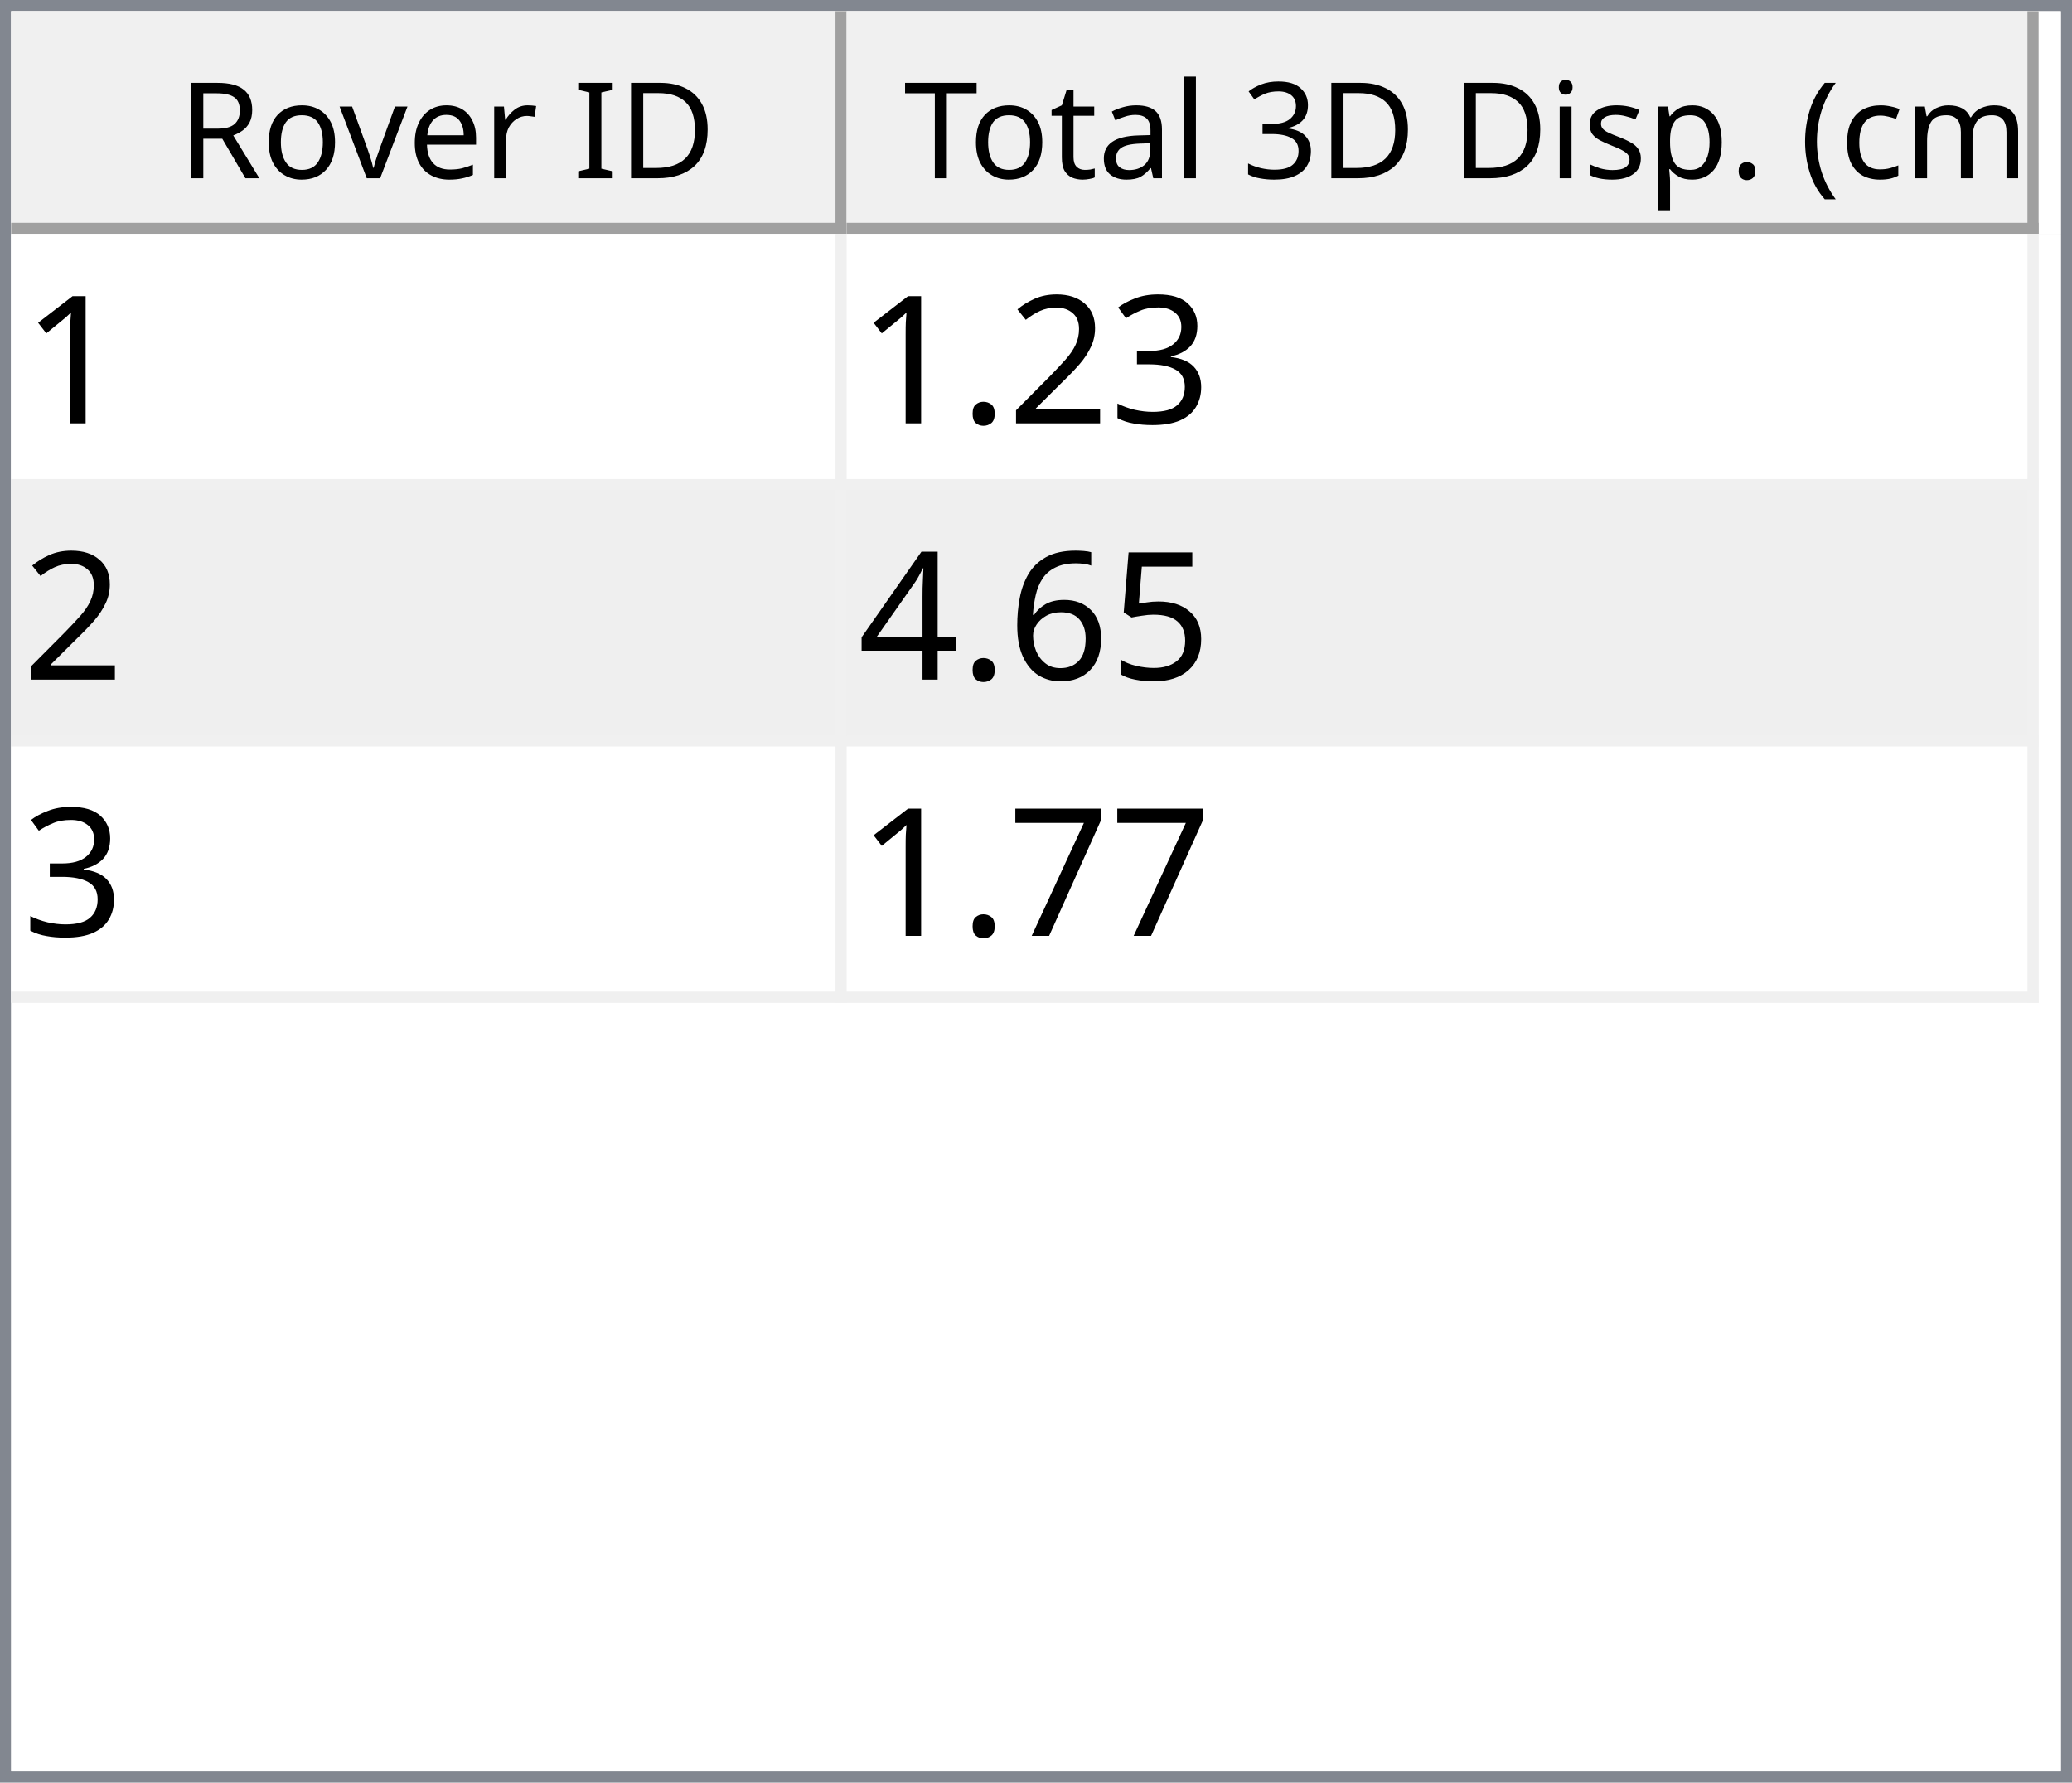
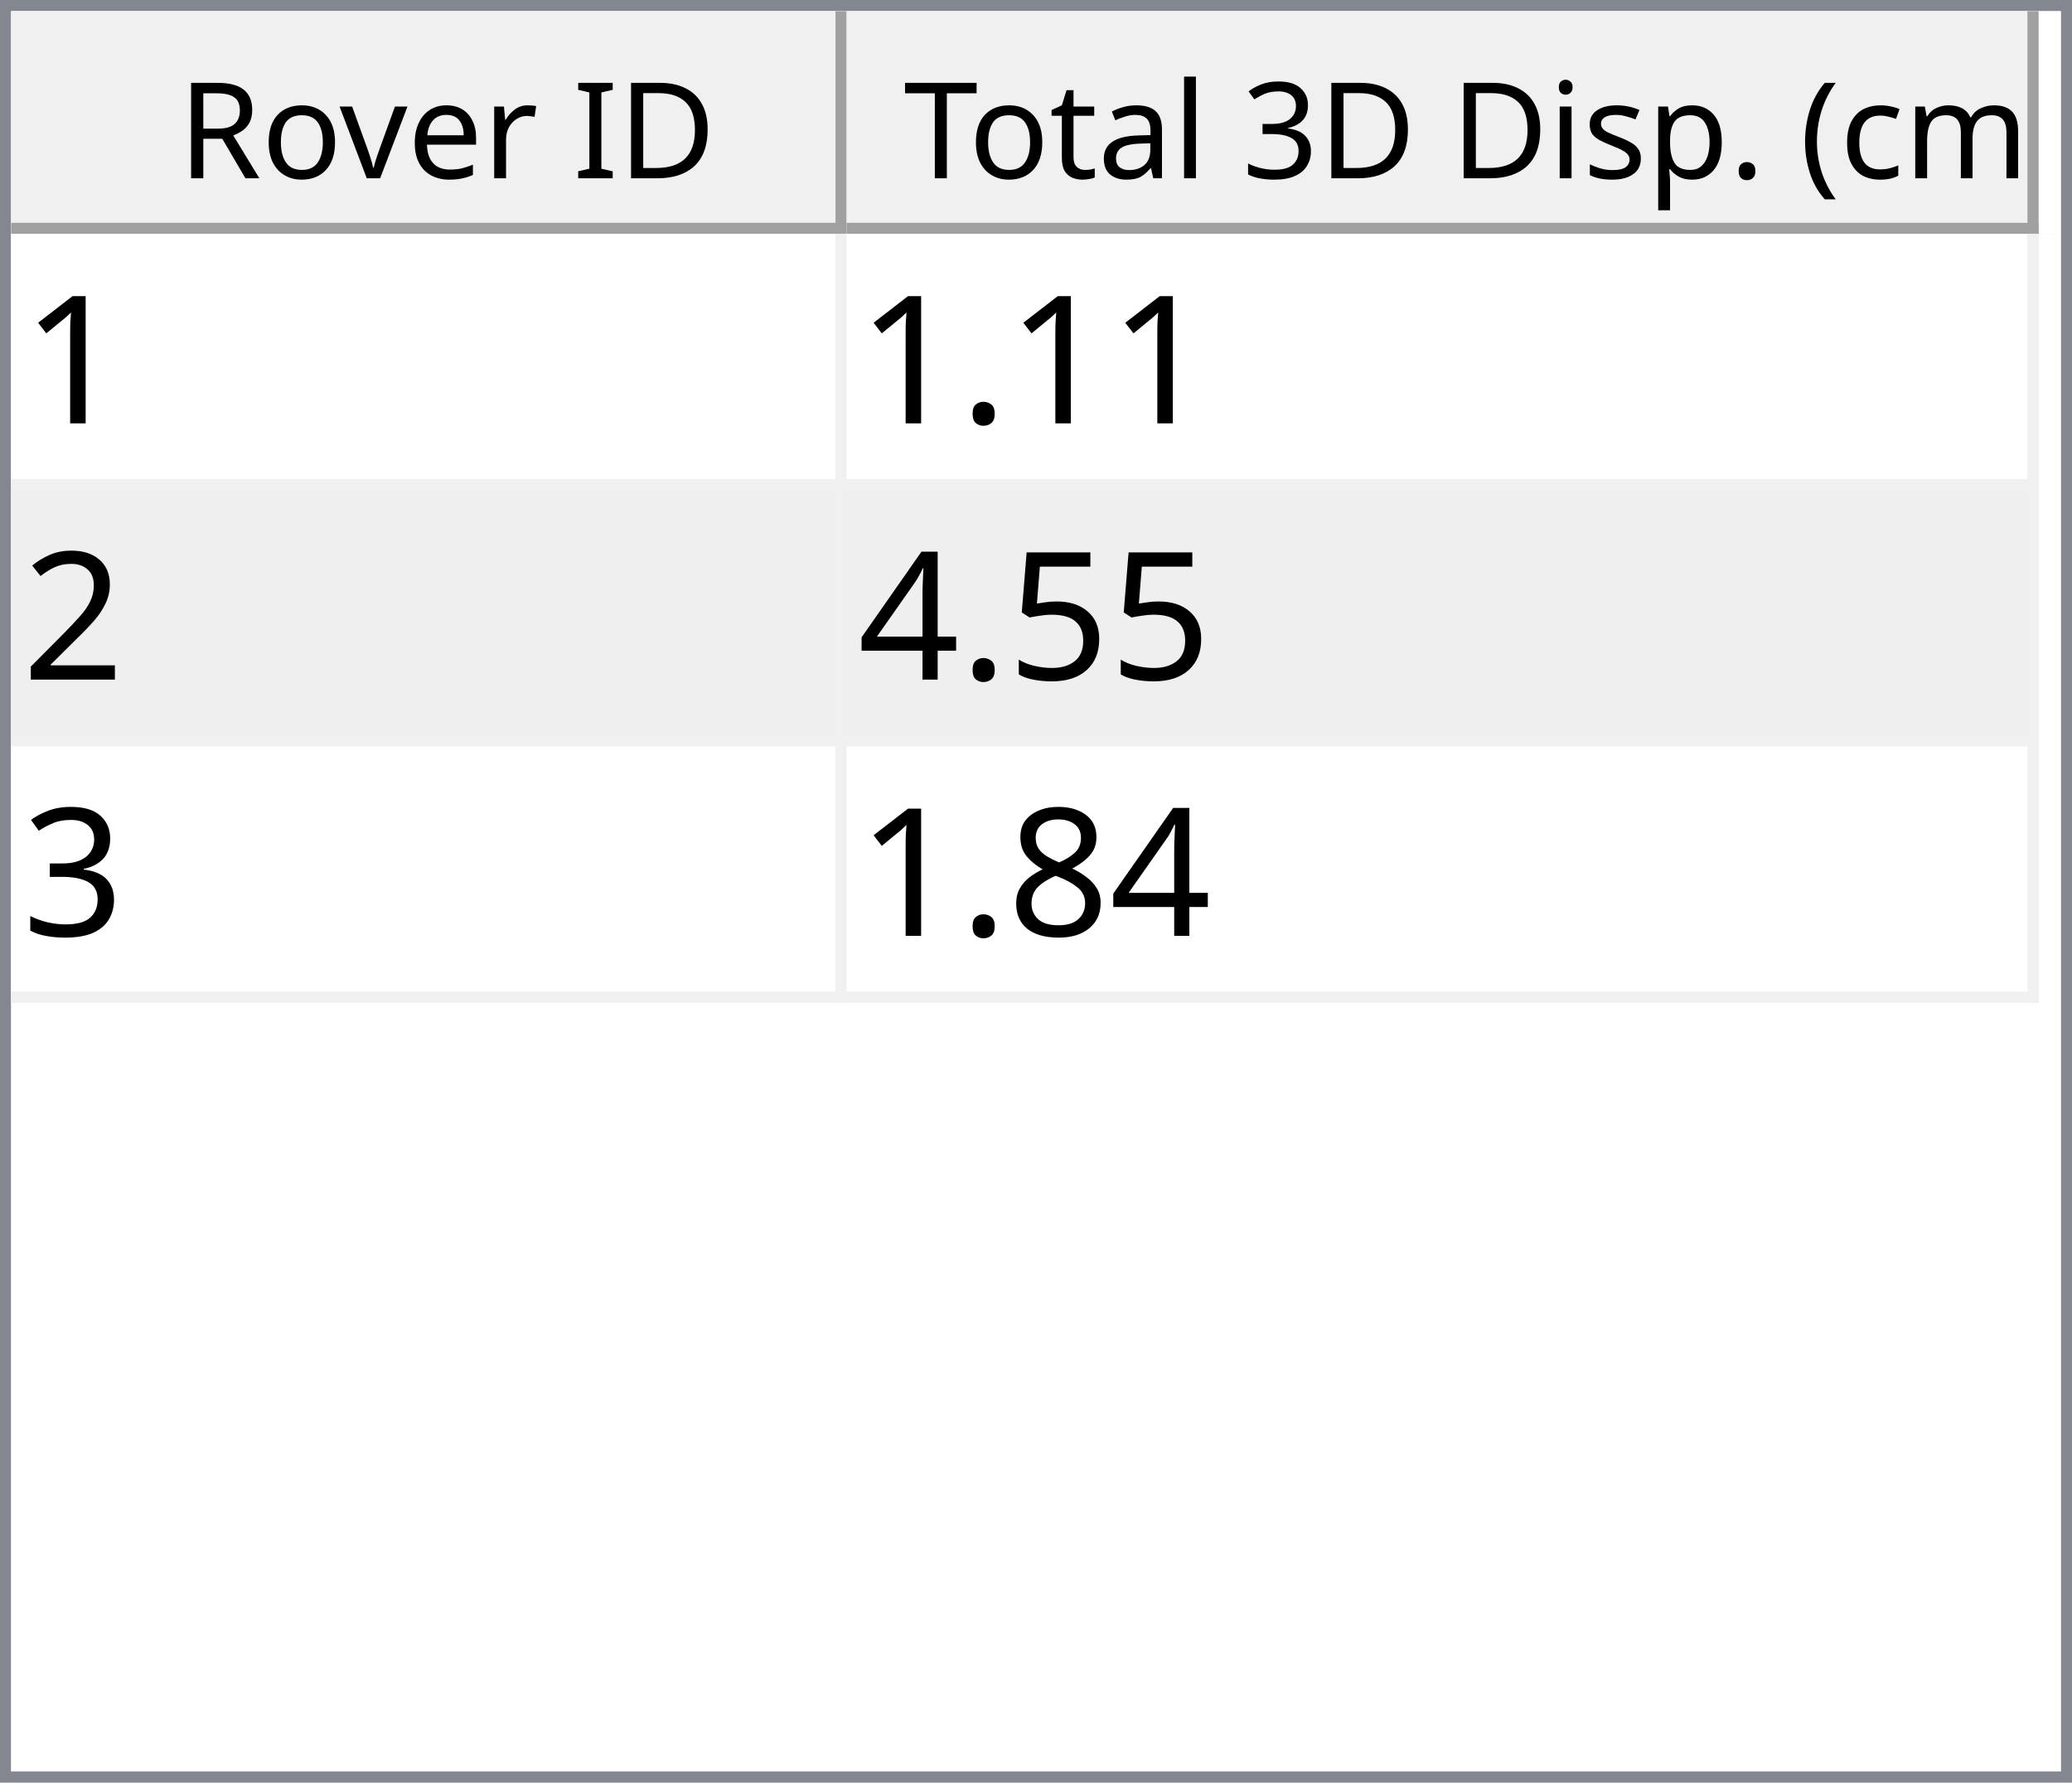
<svg xmlns="http://www.w3.org/2000/svg" style="fill-opacity:1; color-rendering:auto; color-interpolation:auto; text-rendering:auto; stroke:black; stroke-linecap:square; stroke-miterlimit:10; shape-rendering:auto; stroke-opacity:1; fill:black; stroke-dasharray:none; font-weight:normal; stroke-width:1; font-family:'Dialog'; font-style:normal; stroke-linejoin:miter; font-size:12px; stroke-dashoffset:0; image-rendering:auto;" width="186" height="160">
  <defs id="genericDefs" />
  <g>
    <defs id="defs1">
      <clipPath clipPathUnits="userSpaceOnUse" id="clipPath1">
        <path d="M0 0 L186 0 L186 160 L0 160 L0 0 Z" />
      </clipPath>
      <clipPath clipPathUnits="userSpaceOnUse" id="clipPath2">
        <path d="M0 0 L0 160 L186 160 L186 0 Z" />
      </clipPath>
      <clipPath clipPathUnits="userSpaceOnUse" id="clipPath3">
        <path d="M0 0 L0 20 L184 20 L184 0 Z" />
      </clipPath>
      <clipPath clipPathUnits="userSpaceOnUse" id="clipPath4">
        <path d="M0 0 L0 20 L75 20 L75 0 Z" />
      </clipPath>
      <clipPath clipPathUnits="userSpaceOnUse" id="clipPath5">
        <path d="M1 1 L1 19 L74 19 L74 1 Z" />
      </clipPath>
      <clipPath clipPathUnits="userSpaceOnUse" id="clipPath6">
        <path d="M0 0 L0 18 L73 18 L73 0 Z" />
      </clipPath>
      <clipPath clipPathUnits="userSpaceOnUse" id="clipPath7">
        <path d="M-0.5 -0.5 L-0.5 19.5 L74.5 19.5 L74.5 -0.5 Z" />
      </clipPath>
      <clipPath clipPathUnits="userSpaceOnUse" id="clipPath8">
        <path d="M0 0 L0 20 L107 20 L107 0 Z" />
      </clipPath>
      <clipPath clipPathUnits="userSpaceOnUse" id="clipPath9">
        <path d="M1 1 L1 19 L106 19 L106 1 Z" />
      </clipPath>
      <clipPath clipPathUnits="userSpaceOnUse" id="clipPath10">
        <path d="M0 0 L0 18 L105 18 L105 0 Z" />
      </clipPath>
      <clipPath clipPathUnits="userSpaceOnUse" id="clipPath11">
        <path d="M-0.5 -0.5 L-0.5 19.5 L106.5 19.5 L106.5 -0.5 Z" />
      </clipPath>
      <clipPath clipPathUnits="userSpaceOnUse" id="clipPath12">
        <path d="M0 0 L0 138 L184 138 L184 0 Z" />
      </clipPath>
      <clipPath clipPathUnits="userSpaceOnUse" id="clipPath13">
        <path d="M0 0 L0 69 L182 69 L182 0 Z" />
      </clipPath>
      <clipPath clipPathUnits="userSpaceOnUse" id="clipPath14">
        <path d="M-0.5 -0.5 L-0.5 68.5 L181.5 68.5 L181.5 -0.5 Z" />
      </clipPath>
      <clipPath clipPathUnits="userSpaceOnUse" id="clipPath15">
        <path d="M0 0 L0 22 L74 22 L74 0 Z" />
      </clipPath>
      <clipPath clipPathUnits="userSpaceOnUse" id="clipPath16">
        <path d="M0 0 L0 22 L106 22 L106 0 Z" />
      </clipPath>
      <font horiz-adv-x="64.551" id="font1">
        <font-face ascent="107.91" descent="25.098" units-per-em="100" style="font-style:normal; font-family:Segoe UI; font-weight:normal;" />
        <missing-glyph horiz-adv-x="64.551" d="M8.109 0 L8.109 68.266 L56.453 68.266 L56.453 0 L8.109 0 ZM15.328 7.234 L49.219 7.234 L49.219 61.031 L15.328 61.031 L15.328 7.234 Z" />
        <glyph unicode="D" horiz-adv-x="70.117" d="M9.188 0 L9.188 70.016 L28.516 70.016 Q65.531 70.016 65.531 35.891 Q65.531 19.672 55.25 9.836 Q44.969 0 27.734 0 L9.188 0 ZM17.391 62.594 L17.391 7.422 L27.828 7.422 Q41.609 7.422 49.273 14.797 Q56.938 22.172 56.938 35.688 Q56.938 62.594 28.328 62.594 L17.391 62.594 Z" />
        <glyph unicode="I" horiz-adv-x="26.611" d="M17.391 0 L9.188 0 L9.188 70.016 L17.391 70.016 L17.391 0 Z" />
        <glyph unicode=" " horiz-adv-x="27.393" d="" />
        <glyph unicode="r" horiz-adv-x="34.766" d="M34.188 41.891 Q32.078 43.5 28.125 43.5 Q23 43.5 19.555 38.672 Q16.109 33.844 16.109 25.484 L16.109 0 L8.109 0 L8.109 50 L16.109 50 L16.109 39.703 L16.312 39.703 Q18.016 44.969 21.531 47.922 Q25.047 50.875 29.391 50.875 Q32.516 50.875 34.188 50.203 L34.188 41.891 Z" />
        <glyph unicode="e" horiz-adv-x="52.295" d="M48.297 23 L12.984 23 Q13.188 14.656 17.484 10.109 Q21.781 5.562 29.297 5.562 Q37.75 5.562 44.828 11.141 L44.828 3.609 Q38.234 -1.172 27.391 -1.172 Q16.797 -1.172 10.742 5.641 Q4.688 12.453 4.688 24.812 Q4.688 36.469 11.305 43.82 Q17.922 51.172 27.734 51.172 Q37.547 51.172 42.922 44.828 Q48.297 38.484 48.297 27.203 L48.297 23 ZM40.094 29.781 Q40.047 36.719 36.75 40.578 Q33.453 44.438 27.594 44.438 Q21.922 44.438 17.969 40.383 Q14.016 36.328 13.094 29.781 L40.094 29.781 Z" />
        <glyph unicode="v" horiz-adv-x="47.9" d="M47.406 50 L27.484 0 L19.625 0 L0.688 50 L9.469 50 L22.172 13.672 Q23.578 9.672 23.922 6.688 L24.125 6.688 Q24.609 10.453 25.688 13.484 L38.969 50 L47.406 50 Z" />
        <glyph unicode="o" horiz-adv-x="58.594" d="M29 -1.172 Q17.922 -1.172 11.305 5.836 Q4.688 12.844 4.688 24.422 Q4.688 37.016 11.57 44.094 Q18.453 51.172 30.172 51.172 Q41.359 51.172 47.633 44.289 Q53.906 37.406 53.906 25.203 Q53.906 13.234 47.141 6.031 Q40.375 -1.172 29 -1.172 ZM29.594 44.438 Q21.875 44.438 17.383 39.188 Q12.891 33.938 12.891 24.703 Q12.891 15.828 17.43 10.695 Q21.969 5.562 29.594 5.562 Q37.359 5.562 41.531 10.594 Q45.703 15.625 45.703 24.906 Q45.703 34.281 41.531 39.359 Q37.359 44.438 29.594 44.438 Z" />
        <glyph unicode="R" horiz-adv-x="59.814" d="M59.375 0 L49.609 0 L37.891 19.625 Q36.281 22.359 34.766 24.289 Q33.25 26.219 31.664 27.438 Q30.078 28.656 28.25 29.219 Q26.422 29.781 24.125 29.781 L17.391 29.781 L17.391 0 L9.188 0 L9.188 70.016 L30.078 70.016 Q34.672 70.016 38.555 68.867 Q42.438 67.719 45.289 65.375 Q48.141 63.031 49.758 59.547 Q51.375 56.062 51.375 51.375 Q51.375 47.703 50.273 44.656 Q49.172 41.609 47.148 39.211 Q45.125 36.812 42.266 35.133 Q39.406 33.453 35.844 32.516 L35.844 32.328 Q37.594 31.547 38.891 30.547 Q40.188 29.547 41.359 28.18 Q42.531 26.812 43.68 25.078 Q44.828 23.344 46.234 21.047 L59.375 0 ZM17.391 62.594 L17.391 37.203 L28.516 37.203 Q31.594 37.203 34.203 38.133 Q36.812 39.062 38.719 40.797 Q40.625 42.531 41.703 45.047 Q42.781 47.562 42.781 50.688 Q42.781 56.297 39.141 59.445 Q35.5 62.594 28.609 62.594 L17.391 62.594 Z" />
        <glyph unicode=")" horiz-adv-x="30.176" d="M8.297 -15.922 L1.172 -15.922 Q16.406 2.344 16.406 26.812 Q16.406 51.469 1.078 70.016 L8.297 70.016 Q23.531 52.156 23.531 26.703 Q23.531 1.375 8.297 -15.922 Z" />
        <glyph unicode="m" horiz-adv-x="86.133" d="M79.109 0 L71.094 0 L71.094 28.719 Q71.094 37.016 68.531 40.727 Q65.969 44.438 59.906 44.438 Q54.781 44.438 51.195 39.75 Q47.609 35.062 47.609 28.516 L47.609 0 L39.594 0 L39.594 29.688 Q39.594 44.438 28.219 44.438 Q22.953 44.438 19.531 40.016 Q16.109 35.594 16.109 28.516 L16.109 0 L8.109 0 L8.109 50 L16.109 50 L16.109 42.094 L16.312 42.094 Q21.625 51.172 31.844 51.172 Q36.969 51.172 40.773 48.312 Q44.578 45.453 46 40.828 Q51.562 51.172 62.594 51.172 Q79.109 51.172 79.109 30.812 L79.109 0 Z" />
        <glyph unicode="c" horiz-adv-x="46.191" d="M42.188 2.297 Q36.422 -1.172 28.516 -1.172 Q17.828 -1.172 11.258 5.789 Q4.688 12.75 4.688 23.828 Q4.688 36.188 11.766 43.68 Q18.844 51.172 30.672 51.172 Q37.25 51.172 42.281 48.734 L42.281 40.531 Q36.719 44.438 30.375 44.438 Q22.703 44.438 17.797 38.945 Q12.891 33.453 12.891 24.516 Q12.891 15.719 17.508 10.641 Q22.125 5.562 29.891 5.562 Q36.422 5.562 42.188 9.906 L42.188 2.297 Z" />
        <glyph unicode="(" horiz-adv-x="30.176" d="M29.109 -15.922 L21.969 -15.922 Q6.844 1.375 6.844 26.703 Q6.844 52.156 21.969 70.016 L29.203 70.016 Q13.875 51.469 13.875 26.812 Q13.875 2.344 29.109 -15.922 Z" />
        <glyph unicode="." horiz-adv-x="21.68" d="M10.891 -1.078 Q8.641 -1.078 7.055 0.539 Q5.469 2.156 5.469 4.391 Q5.469 6.641 7.055 8.273 Q8.641 9.906 10.891 9.906 Q13.188 9.906 14.797 8.273 Q16.406 6.641 16.406 4.391 Q16.406 2.156 14.797 0.539 Q13.188 -1.078 10.891 -1.078 Z" />
        <glyph unicode="p" horiz-adv-x="58.789" d="M16.312 7.234 L16.109 7.234 L16.109 -23 L8.109 -23 L8.109 50 L16.109 50 L16.109 41.219 L16.312 41.219 Q22.219 51.172 33.594 51.172 Q43.266 51.172 48.688 44.461 Q54.109 37.75 54.109 26.469 Q54.109 13.922 48 6.375 Q41.891 -1.172 31.297 -1.172 Q21.578 -1.172 16.312 7.234 ZM16.109 27.391 L16.109 20.406 Q16.109 14.203 20.141 9.883 Q24.172 5.562 30.375 5.562 Q37.641 5.562 41.773 11.133 Q45.906 16.703 45.906 26.609 Q45.906 34.969 42.047 39.703 Q38.188 44.438 31.594 44.438 Q24.609 44.438 20.359 39.578 Q16.109 34.719 16.109 27.391 Z" />
        <glyph unicode="s" horiz-adv-x="42.432" d="M5.078 1.812 L5.078 10.406 Q11.625 5.562 19.484 5.562 Q30.031 5.562 30.031 12.594 Q30.031 14.594 29.125 15.992 Q28.219 17.391 26.68 18.461 Q25.141 19.531 23.07 20.383 Q21 21.234 18.609 22.172 Q15.281 23.484 12.766 24.828 Q10.25 26.172 8.57 27.859 Q6.891 29.547 6.031 31.695 Q5.172 33.844 5.172 36.719 Q5.172 40.234 6.789 42.945 Q8.406 45.656 11.086 47.484 Q13.766 49.312 17.211 50.242 Q20.656 51.172 24.312 51.172 Q30.812 51.172 35.938 48.922 L35.938 40.828 Q30.422 44.438 23.25 44.438 Q21 44.438 19.195 43.922 Q17.391 43.406 16.094 42.477 Q14.797 41.547 14.086 40.258 Q13.375 38.969 13.375 37.406 Q13.375 35.453 14.086 34.133 Q14.797 32.812 16.164 31.789 Q17.531 30.766 19.484 29.938 Q21.438 29.109 23.922 28.125 Q27.25 26.859 29.883 25.516 Q32.516 24.172 34.375 22.484 Q36.234 20.797 37.234 18.602 Q38.234 16.406 38.234 13.375 Q38.234 9.672 36.602 6.938 Q34.969 4.203 32.234 2.398 Q29.5 0.594 25.93 -0.289 Q22.359 -1.172 18.453 -1.172 Q10.75 -1.172 5.078 1.812 Z" />
        <glyph unicode="i" horiz-adv-x="24.219" d="M12.203 62.703 Q10.062 62.703 8.547 64.164 Q7.031 65.625 7.031 67.875 Q7.031 70.125 8.547 71.609 Q10.062 73.094 12.203 73.094 Q14.406 73.094 15.945 71.609 Q17.484 70.125 17.484 67.875 Q17.484 65.719 15.945 64.211 Q14.406 62.703 12.203 62.703 ZM16.109 0 L8.109 0 L8.109 50 L16.109 50 L16.109 0 Z" />
        <glyph unicode="3" horiz-adv-x="53.906" d="M46.531 19.828 Q46.531 15.094 44.75 11.211 Q42.969 7.328 39.719 4.57 Q36.469 1.812 31.93 0.297 Q27.391 -1.219 21.922 -1.219 Q11.922 -1.219 6 2.594 L6 11.188 Q13.094 5.609 22.219 5.609 Q25.875 5.609 28.828 6.539 Q31.781 7.469 33.906 9.227 Q36.031 10.984 37.18 13.477 Q38.328 15.969 38.328 19.094 Q38.328 32.812 18.797 32.812 L12.984 32.812 L12.984 39.594 L18.5 39.594 Q35.797 39.594 35.797 52.484 Q35.797 64.406 22.609 64.406 Q15.188 64.406 8.688 59.422 L8.688 67.188 Q15.375 71.188 24.609 71.188 Q29 71.188 32.57 69.969 Q36.141 68.75 38.68 66.555 Q41.219 64.359 42.609 61.281 Q44 58.203 44 54.5 Q44 40.672 30.031 36.719 L30.031 36.531 Q33.594 36.141 36.625 34.797 Q39.656 33.453 41.852 31.305 Q44.047 29.156 45.289 26.25 Q46.531 23.344 46.531 19.828 Z" />
        <glyph unicode="l" horiz-adv-x="24.219" d="M16.109 0 L8.109 0 L8.109 74.031 L16.109 74.031 L16.109 0 Z" />
        <glyph unicode="a" horiz-adv-x="50.879" d="M43.891 0 L35.891 0 L35.891 7.812 L35.688 7.812 Q30.469 -1.172 20.312 -1.172 Q12.844 -1.172 8.617 2.781 Q4.391 6.734 4.391 13.281 Q4.391 27.297 20.906 29.594 L35.891 31.688 Q35.891 44.438 25.594 44.438 Q16.547 44.438 9.281 38.281 L9.281 46.484 Q16.656 51.172 26.266 51.172 Q43.891 51.172 43.891 32.516 L43.891 0 ZM35.891 25.297 L23.828 23.641 Q18.266 22.859 15.43 20.875 Q12.594 18.891 12.594 13.875 Q12.594 10.203 15.211 7.883 Q17.828 5.562 22.172 5.562 Q28.125 5.562 32.008 9.742 Q35.891 13.922 35.891 20.312 L35.891 25.297 Z" />
        <glyph unicode="t" horiz-adv-x="33.887" d="M31.297 0.484 Q28.469 -1.078 23.828 -1.078 Q10.688 -1.078 10.688 13.578 L10.688 43.172 L2.094 43.172 L2.094 50 L10.688 50 L10.688 62.203 L18.703 64.797 L18.703 50 L31.297 50 L31.297 43.172 L18.703 43.172 L18.703 14.984 Q18.703 9.969 20.414 7.82 Q22.125 5.672 26.078 5.672 Q29.109 5.672 31.297 7.328 L31.297 0.484 Z" />
        <glyph unicode="T" horiz-adv-x="52.393" d="M50.594 62.594 L30.375 62.594 L30.375 0 L22.172 0 L22.172 62.594 L2 62.594 L2 70.016 L50.594 70.016 L50.594 62.594 Z" />
      </font>
      <font horiz-adv-x="75.0" id="font2">
        <font-face ascent="100.537" descent="21.973" units-per-em="100" style="font-style:normal; font-family:sans-serif; font-weight:normal;" />
        <missing-glyph horiz-adv-x="75.0" d="M12.5 0 L12.5 62.5 L62.5 62.5 L62.5 0 L12.5 0 ZM14.062 1.562 L60.938 1.562 L60.938 60.938 L14.062 60.938 L14.062 1.562 Z" />
        <glyph unicode="1" horiz-adv-x="55.615" d="M37.25 0 L28.469 0 L28.469 56 Q25.297 52.984 20.141 49.953 Q14.984 46.922 10.891 45.406 L10.891 53.906 Q18.266 57.375 23.781 62.305 Q29.297 67.234 31.594 71.875 L37.25 71.875 L37.25 0 Z" />
+         <glyph unicode="." horiz-adv-x="27.783" d="M9.078 0 L9.078 10.016 L19.094 10.016 L19.094 0 L9.078 0 Z" />
+         <glyph unicode="2" horiz-adv-x="55.615" d="M50.344 8.453 L50.344 0 L3.031 0 Q2.938 3.172 4.047 6.109 Q5.859 10.938 9.836 15.625 Q13.812 20.312 21.344 26.469 Q33.016 36.031 37.117 41.625 Q41.219 47.219 41.219 52.203 Q41.219 57.422 37.477 61.008 Q33.734 64.594 27.734 64.594 Q21.391 64.594 17.578 60.789 Q13.766 56.984 13.719 50.25 L4.688 51.172 Q5.609 61.281 11.664 66.578 Q17.719 71.875 27.938 71.875 Q38.234 71.875 44.242 66.164 Q50.25 60.453 50.25 52 Q50.25 47.703 48.492 43.555 Q46.734 39.406 42.656 34.812 Q38.578 30.219 29.109 22.219 Q21.188 15.578 18.945 13.211 Q16.703 10.844 15.234 8.453 L50.344 8.453 Z" />
+         <glyph unicode="5" horiz-adv-x="55.615" d="M4.156 18.75 L13.375 19.531 Q14.406 12.797 18.141 9.398 Q21.875 6 27.156 6 Q33.5 6 37.891 10.789 Q42.281 15.578 42.281 23.484 Q42.281 31 38.062 35.352 Q33.844 39.703 27 39.703 Q22.75 39.703 19.336 37.773 Q15.922 35.844 13.969 32.766 L5.719 33.844 L12.641 70.609 L48.25 70.609 L48.25 62.203 L19.672 62.203 L15.828 42.969 Q22.266 47.469 29.344 47.469 Q38.719 47.469 45.164 40.969 Q51.609 34.469 51.609 24.266 Q51.609 14.547 45.953 7.469 Q39.062 -1.219 27.156 -1.219 Q17.391 -1.219 11.211 4.25 Q5.031 9.719 4.156 18.75 Z" />
+         <glyph unicode="4" horiz-adv-x="55.615" d="M32.328 0 L32.328 17.141 L1.266 17.141 L1.266 25.203 L33.938 71.578 L41.109 71.578 L41.109 25.203 L50.781 25.203 L50.781 17.141 L41.109 17.141 L41.109 0 L32.328 0 ZM32.328 25.203 L32.328 57.469 L9.906 25.203 L32.328 25.203 Z" />
        <glyph unicode="3" horiz-adv-x="55.615" d="M4.203 18.891 L12.984 20.062 Q14.5 12.594 18.141 9.297 Q21.781 6 27 6 Q33.203 6 37.477 10.297 Q41.75 14.594 41.75 20.953 Q41.75 27 37.797 30.93 Q33.844 34.859 27.734 34.859 Q25.25 34.859 21.531 33.891 L22.516 41.609 Q23.391 41.5 23.922 41.5 Q29.547 41.5 34.039 44.43 Q38.531 47.359 38.531 53.469 Q38.531 58.297 35.258 61.477 Q31.984 64.656 26.812 64.656 Q21.688 64.656 18.266 61.43 Q14.844 58.203 13.875 51.766 L5.078 53.328 Q6.688 62.156 12.398 67.016 Q18.109 71.875 26.609 71.875 Q32.469 71.875 37.398 69.359 Q42.328 66.844 44.945 62.5 Q47.562 58.156 47.562 53.266 Q47.562 48.641 45.07 44.828 Q42.578 41.016 37.703 38.766 Q44.047 37.312 47.562 32.695 Q51.078 28.078 51.078 21.141 Q51.078 11.766 44.242 5.25 Q37.406 -1.266 26.953 -1.266 Q17.531 -1.266 11.305 4.352 Q5.078 9.969 4.203 18.891 Z" />
-         <glyph unicode="2" horiz-adv-x="55.615" d="M50.344 8.453 L50.344 0 L3.031 0 Q2.938 3.172 4.047 6.109 Q5.859 10.938 9.836 15.625 Q13.812 20.312 21.344 26.469 Q33.016 36.031 37.117 41.625 Q41.219 47.219 41.219 52.203 Q41.219 57.422 37.477 61.008 Q33.734 64.594 27.734 64.594 Q21.391 64.594 17.578 60.789 Q13.766 56.984 13.719 50.25 L4.688 51.172 Q5.609 61.281 11.664 66.578 Q17.719 71.875 27.938 71.875 Q38.234 71.875 44.242 66.164 Q50.25 60.453 50.25 52 Q50.25 47.703 48.492 43.555 Q46.734 39.406 42.656 34.812 Q38.578 30.219 29.109 22.219 Q21.188 15.578 18.945 13.211 Q16.703 10.844 15.234 8.453 L50.344 8.453 Z" />
-         <glyph unicode="." horiz-adv-x="27.783" d="M9.078 0 L9.078 10.016 L19.094 10.016 L19.094 0 L9.078 0 Z" />
-         <glyph unicode="5" horiz-adv-x="55.615" d="M4.156 18.75 L13.375 19.531 Q14.406 12.797 18.141 9.398 Q21.875 6 27.156 6 Q33.5 6 37.891 10.789 Q42.281 15.578 42.281 23.484 Q42.281 31 38.062 35.352 Q33.844 39.703 27 39.703 Q22.75 39.703 19.336 37.773 Q15.922 35.844 13.969 32.766 L5.719 33.844 L12.641 70.609 L48.25 70.609 L48.25 62.203 L19.672 62.203 L15.828 42.969 Q22.266 47.469 29.344 47.469 Q38.719 47.469 45.164 40.969 Q51.609 34.469 51.609 24.266 Q51.609 14.547 45.953 7.469 Q39.062 -1.219 27.156 -1.219 Q17.391 -1.219 11.211 4.25 Q5.031 9.719 4.156 18.75 Z" />
-         <glyph unicode="6" horiz-adv-x="55.615" d="M49.75 54.047 L41.016 53.375 Q39.844 58.547 37.703 60.891 Q34.125 64.656 28.906 64.656 Q24.703 64.656 21.531 62.312 Q17.391 59.281 14.992 53.469 Q12.594 47.656 12.5 36.922 Q15.672 41.75 20.266 44.094 Q24.859 46.438 29.891 46.438 Q38.672 46.438 44.852 39.969 Q51.031 33.5 51.031 23.25 Q51.031 16.5 48.125 10.719 Q45.219 4.938 40.141 1.859 Q35.062 -1.219 28.609 -1.219 Q17.625 -1.219 10.695 6.859 Q3.766 14.938 3.766 33.5 Q3.766 54.25 11.422 63.672 Q18.109 71.875 29.438 71.875 Q37.891 71.875 43.289 67.141 Q48.688 62.406 49.75 54.047 ZM13.875 23.188 Q13.875 18.656 15.797 14.508 Q17.719 10.359 21.188 8.18 Q24.656 6 28.469 6 Q34.031 6 38.039 10.492 Q42.047 14.984 42.047 22.703 Q42.047 30.125 38.086 34.398 Q34.125 38.672 28.125 38.672 Q22.172 38.672 18.023 34.398 Q13.875 30.125 13.875 23.188 Z" />
-         <glyph unicode="4" horiz-adv-x="55.615" d="M32.328 0 L32.328 17.141 L1.266 17.141 L1.266 25.203 L33.938 71.578 L41.109 71.578 L41.109 25.203 L50.781 25.203 L50.781 17.141 L41.109 17.141 L41.109 0 L32.328 0 ZM32.328 25.203 L32.328 57.469 L9.906 25.203 L32.328 25.203 Z" />
-         <glyph unicode="7" horiz-adv-x="55.615" d="M4.734 62.203 L4.734 70.656 L51.078 70.656 L51.078 63.812 Q44.234 56.547 37.523 44.484 Q30.812 32.422 27.156 19.672 Q24.516 10.688 23.781 0 L14.75 0 Q14.891 8.453 18.062 20.414 Q21.234 32.375 27.172 43.484 Q33.109 54.594 39.797 62.203 L4.734 62.203 Z" />
+         <glyph unicode="8" horiz-adv-x="55.615" d="M17.672 38.812 Q12.203 40.828 9.57 44.539 Q6.938 48.25 6.938 53.422 Q6.938 61.234 12.555 66.555 Q18.172 71.875 27.484 71.875 Q36.859 71.875 42.578 66.43 Q48.297 60.984 48.297 53.172 Q48.297 48.188 45.68 44.508 Q43.062 40.828 37.75 38.812 Q44.344 36.672 47.781 31.883 Q51.219 27.094 51.219 20.453 Q51.219 11.281 44.727 5.031 Q38.234 -1.219 27.641 -1.219 Q17.047 -1.219 10.547 5.055 Q4.047 11.328 4.047 20.703 Q4.047 27.688 7.594 32.398 Q11.141 37.109 17.672 38.812 ZM15.922 53.719 Q15.922 48.641 19.195 45.414 Q22.469 42.188 27.688 42.188 Q32.766 42.188 36.016 45.383 Q39.266 48.578 39.266 53.219 Q39.266 58.062 35.914 61.359 Q32.562 64.656 27.594 64.656 Q22.562 64.656 19.242 61.43 Q15.922 58.203 15.922 53.719 ZM13.094 20.656 Q13.094 16.891 14.875 13.375 Q16.656 9.859 20.172 7.93 Q23.688 6 27.734 6 Q34.031 6 38.133 10.055 Q42.234 14.109 42.234 20.359 Q42.234 26.703 38.016 30.859 Q33.797 35.016 27.438 35.016 Q21.234 35.016 17.164 30.914 Q13.094 26.812 13.094 20.656 Z" />
      </font>
    </defs>
    <g style="fill:white; stroke:white;">
      <rect x="0" y="0" width="186" style="clip-path:url(#clipPath1); stroke:none;" height="160" />
    </g>
    <g style="fill:white; text-rendering:optimizeSpeed; color-rendering:optimizeSpeed; image-rendering:optimizeSpeed; shape-rendering:crispEdges; stroke:white; color-interpolation:sRGB;">
      <rect x="0" width="186" height="160" y="0" style="stroke:none;" />
      <path style="stroke:none;" d="M0 160 L186 160 L186 0 L0 0 Z" />
    </g>
    <g style="fill:rgb(240,240,240); font-family:'Segoe UI'; stroke:rgb(240,240,240);">
      <rect x="0" y="0" width="186" style="clip-path:url(#clipPath2); stroke:none;" height="160" />
    </g>
    <g style="fill:rgb(130,135,144); font-family:'Segoe UI'; stroke:rgb(130,135,144);">
      <path d="M0 0 L186 0 L186 160 L0 160 L0 0 ZM1 1 L185 1 L185 159 L1 159 L1 1 Z" style="fill-rule:evenodd; clip-path:url(#clipPath2); stroke:none;" />
    </g>
    <g style="fill:white; font-family:'Segoe UI'; stroke:white;" transform="translate(1,1)">
      <rect x="0" y="0" width="184" style="clip-path:url(#clipPath3); stroke:none;" height="20" />
    </g>
    <g style="fill:rgb(240,240,240); font-family:'Segoe UI'; stroke:rgb(240,240,240);" transform="translate(1,1)">
      <rect x="0" y="0" width="75" style="clip-path:url(#clipPath4); stroke:none;" height="20" />
    </g>
    <g style="font-family:'Segoe UI';" transform="translate(2,2)">
      <text x="14" xml:space="preserve" y="14" style="clip-path:url(#clipPath6); stroke:none;">Rover ID</text>
    </g>
    <g style="fill:rgb(160,160,160); font-family:'Segoe UI'; stroke:rgb(160,160,160); stroke-linejoin:bevel;" transform="translate(1.5,1.5)">
      <line x1="74" x2="74" y1="0" style="fill:none; clip-path:url(#clipPath7);" y2="19" />
    </g>
    <g style="fill:rgb(160,160,160); font-family:'Segoe UI'; stroke:rgb(160,160,160); stroke-linejoin:bevel;" transform="matrix(1,0,0,1,1,1) translate(0.5,0.5)">
      <line x1="0" x2="74" y1="19" style="fill:none; clip-path:url(#clipPath7);" y2="19" />
    </g>
    <g style="fill:rgb(240,240,240); font-family:'Segoe UI'; stroke:rgb(240,240,240);" transform="translate(76,1)">
      <rect x="0" y="0" width="107" style="clip-path:url(#clipPath8); stroke:none;" height="20" />
    </g>
    <g style="font-family:'Segoe UI';" transform="translate(77,2)">
      <text x="1" xml:space="preserve" y="14" style="clip-path:url(#clipPath10); stroke:none;"> Total 3D Disp. (cm)</text>
    </g>
    <g style="fill:rgb(160,160,160); font-family:'Segoe UI'; stroke:rgb(160,160,160); stroke-linejoin:bevel;" transform="translate(76.5,1.5)">
      <line x1="106" x2="106" y1="0" style="fill:none; clip-path:url(#clipPath11);" y2="19" />
    </g>
    <g style="fill:rgb(160,160,160); font-family:'Segoe UI'; stroke:rgb(160,160,160); stroke-linejoin:bevel;" transform="matrix(1,0,0,1,76,1) translate(0.5,0.5)">
      <line x1="0" x2="106" y1="19" style="fill:none; clip-path:url(#clipPath11);" y2="19" />
    </g>
    <g style="fill:white; font-family:'Segoe UI'; stroke:white;" transform="translate(1,21)">
      <rect x="0" y="0" width="184" style="clip-path:url(#clipPath12); stroke:none;" height="138" />
    </g>
    <g style="fill:rgb(240,240,240); font-size:16px; font-family:sans-serif; stroke:rgb(240,240,240);" transform="translate(1,21)">
      <rect x="0" y="0" width="182" style="clip-path:url(#clipPath13); stroke:none;" height="69" />
      <line transform="translate(0.5,0.5)" x1="0" x2="181" y1="22" style="clip-path:url(#clipPath14); fill:none; stroke-linejoin:bevel;" y2="22" />
    </g>
    <g transform="matrix(1,0,0,1,1,21) translate(0.5,0.5)" style="fill:rgb(240,240,240); font-size:16px; font-family:sans-serif; stroke:rgb(240,240,240); stroke-linejoin:bevel;">
      <line x1="0" x2="181" y1="45" style="fill:none; clip-path:url(#clipPath14);" y2="45" />
    </g>
    <g transform="matrix(1,0,0,1,1,21) translate(0.5,0.5)" style="fill:rgb(240,240,240); font-size:16px; font-family:sans-serif; stroke:rgb(240,240,240); stroke-linejoin:bevel;">
      <line x1="0" x2="181" y1="68" style="fill:none; clip-path:url(#clipPath14);" y2="68" />
    </g>
    <g transform="matrix(1,0,0,1,1,21) translate(0.5,0.5)" style="fill:rgb(240,240,240); font-size:16px; font-family:sans-serif; stroke:rgb(240,240,240); stroke-linejoin:bevel;">
      <line x1="74" x2="74" y1="0" style="fill:none; clip-path:url(#clipPath14);" y2="68" />
    </g>
    <g transform="matrix(1,0,0,1,1,21) translate(0.5,0.5)" style="fill:rgb(240,240,240); font-size:16px; font-family:sans-serif; stroke:rgb(240,240,240); stroke-linejoin:bevel;">
      <line x1="181" x2="181" y1="0" style="fill:none; clip-path:url(#clipPath14);" y2="68" />
    </g>
    <g style="fill:white; font-size:16px; font-family:sans-serif; stroke:white;" transform="matrix(1,0,0,1,1,21)">
      <rect x="0" y="0" width="74" style="clip-path:url(#clipPath15); stroke:none;" height="22" />
      <text x="1" y="17" style="fill:black; clip-path:url(#clipPath15); stroke:none;" xml:space="preserve">1</text>
    </g>
    <g style="fill:white; font-size:16px; font-family:sans-serif; stroke:white;" transform="matrix(1,0,0,1,1,21) translate(75,0)">
      <rect x="0" y="0" width="106" style="clip-path:url(#clipPath16); stroke:none;" height="22" />
-       <text x="1" y="17" style="fill:black; clip-path:url(#clipPath16); stroke:none;" xml:space="preserve">1.23</text>
+       <text x="1" y="17" style="fill:black; clip-path:url(#clipPath16); stroke:none;" xml:space="preserve">1.11</text>
    </g>
    <g style="fill:rgb(239,239,239); font-size:16px; font-family:sans-serif; stroke:rgb(239,239,239);" transform="matrix(1,0,0,1,1,21) translate(0,23)">
      <rect x="0" y="0" width="74" style="clip-path:url(#clipPath15); stroke:none;" height="22" />
      <text x="1" y="17" style="fill:black; clip-path:url(#clipPath15); stroke:none;" xml:space="preserve">2</text>
    </g>
    <g style="fill:rgb(239,239,239); font-size:16px; font-family:sans-serif; stroke:rgb(239,239,239);" transform="matrix(1,0,0,1,1,21) translate(75,23)">
      <rect x="0" y="0" width="106" style="clip-path:url(#clipPath16); stroke:none;" height="22" />
-       <text x="1" y="17" style="fill:black; clip-path:url(#clipPath16); stroke:none;" xml:space="preserve">4.65</text>
+       <text x="1" y="17" style="fill:black; clip-path:url(#clipPath16); stroke:none;" xml:space="preserve">4.55</text>
    </g>
    <g style="fill:white; font-size:16px; font-family:sans-serif; stroke:white;" transform="matrix(1,0,0,1,1,21) translate(0,46)">
      <rect x="0" y="0" width="74" style="clip-path:url(#clipPath15); stroke:none;" height="22" />
      <text x="1" y="17" style="fill:black; clip-path:url(#clipPath15); stroke:none;" xml:space="preserve">3</text>
    </g>
    <g style="fill:white; font-size:16px; font-family:sans-serif; stroke:white;" transform="matrix(1,0,0,1,1,21) translate(75,46)">
      <rect x="0" y="0" width="106" style="clip-path:url(#clipPath16); stroke:none;" height="22" />
-       <text x="1" y="17" style="fill:black; clip-path:url(#clipPath16); stroke:none;" xml:space="preserve">1.77</text>
+       <text x="1" y="17" style="fill:black; clip-path:url(#clipPath16); stroke:none;" xml:space="preserve">1.84</text>
    </g>
  </g>
</svg>
